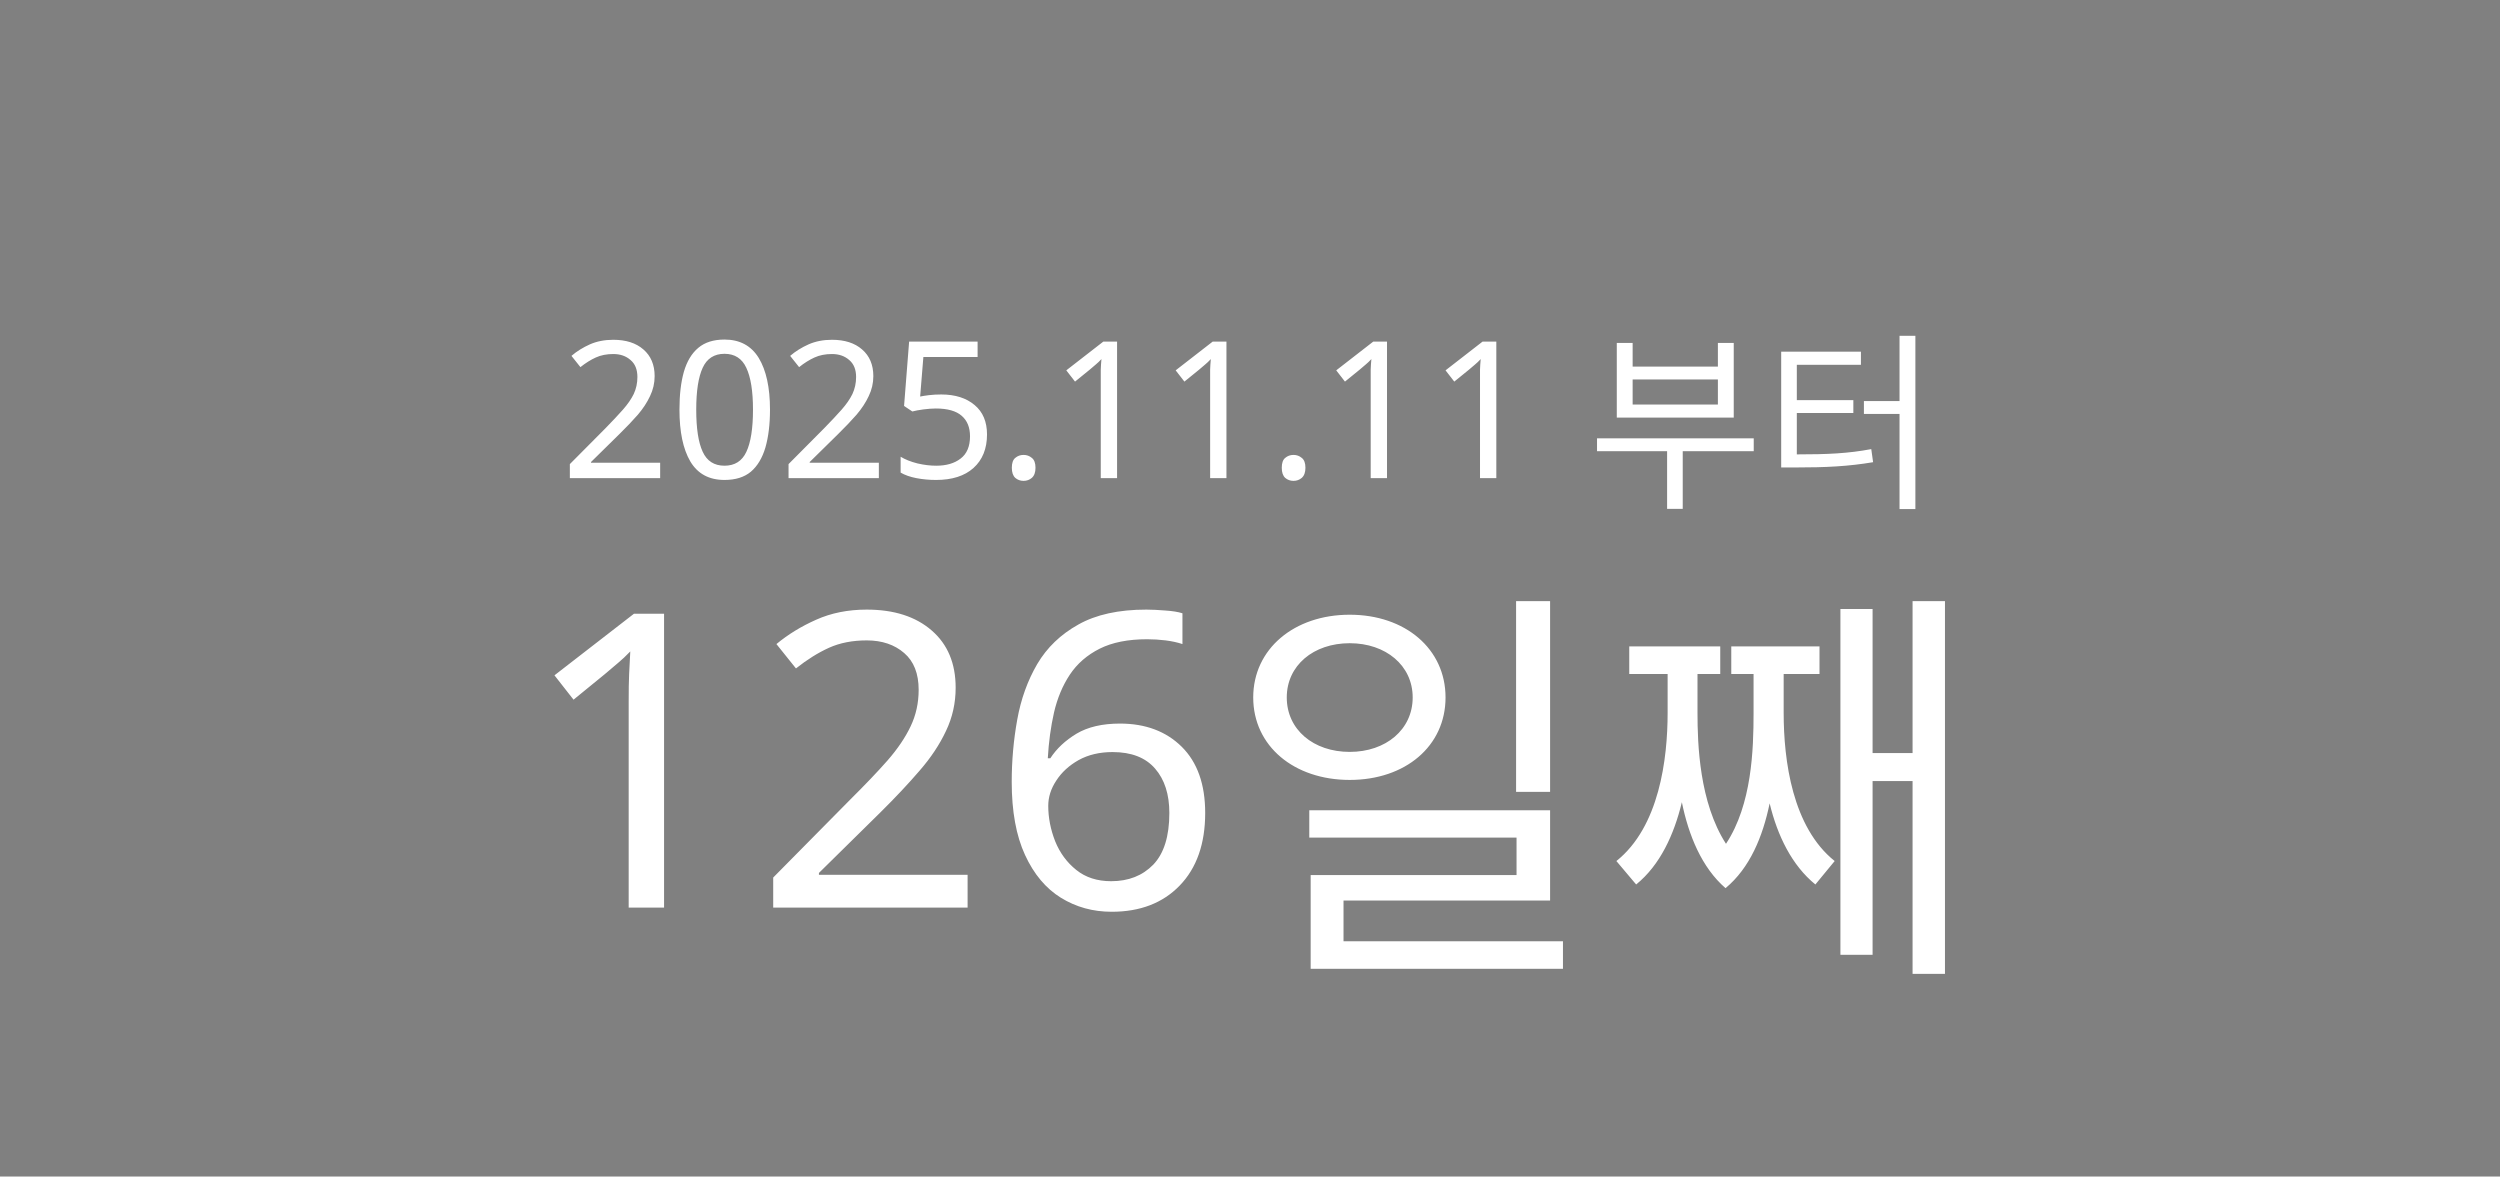
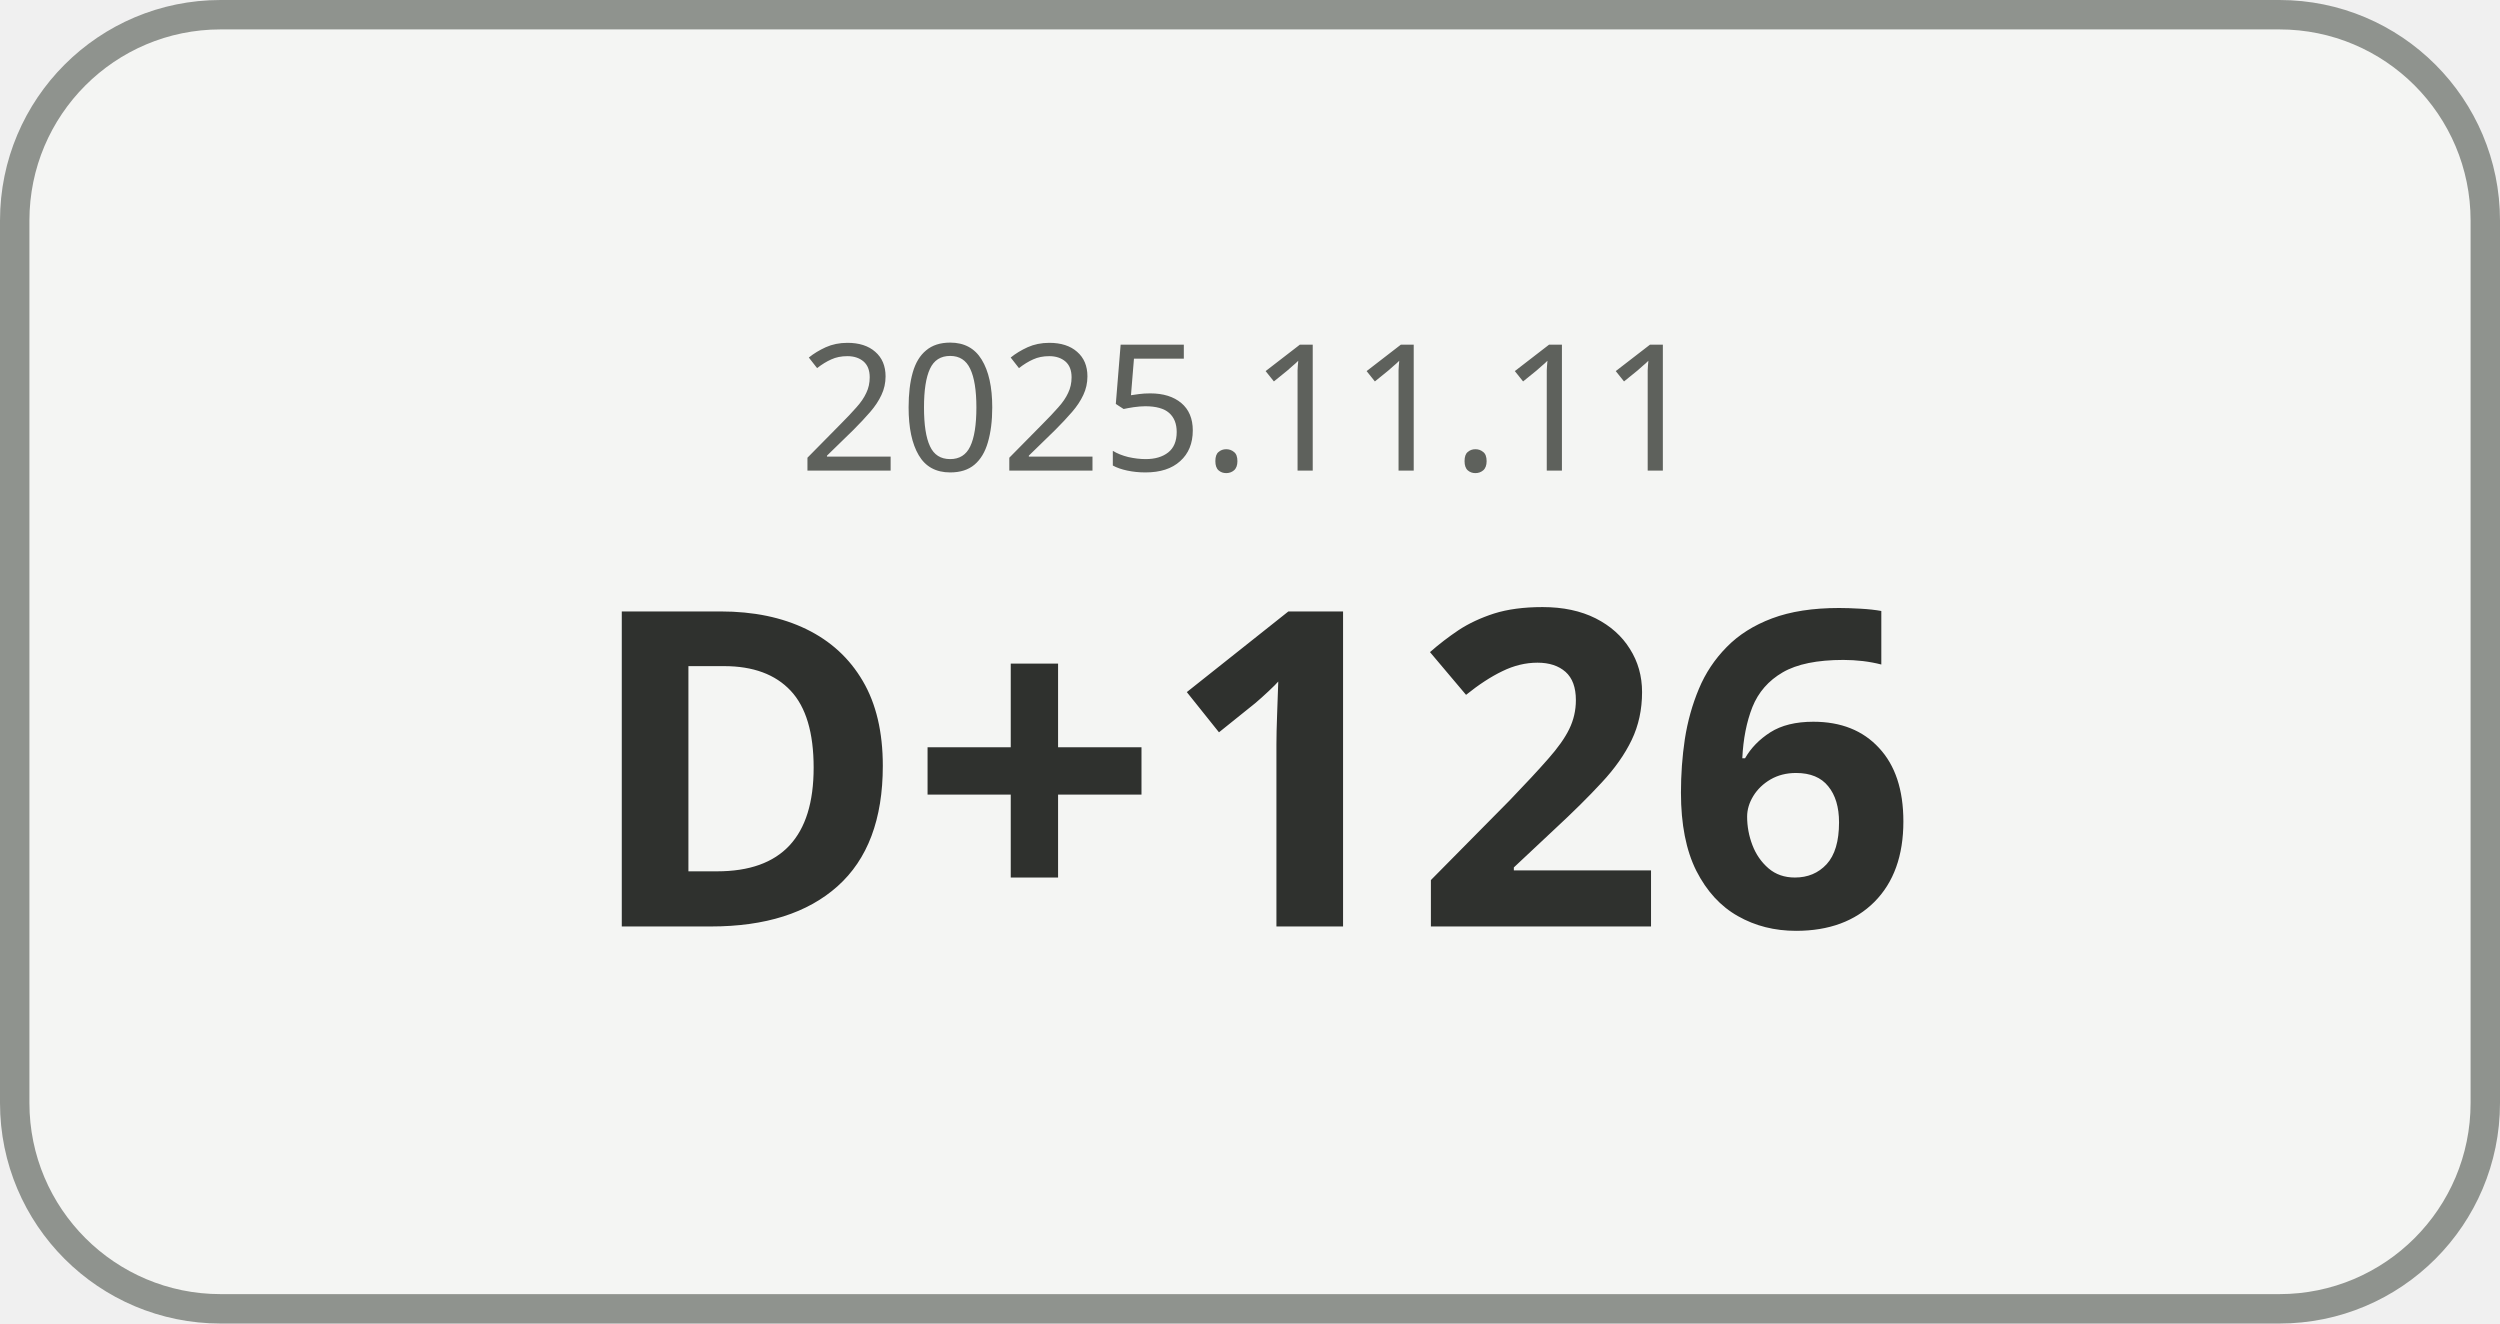
- <svg xmlns="http://www.w3.org/2000/svg" width="170" height="80">
-   <rect width="100%" height="100%" fill="#808080" />
-   <text x="50%" y="35%" dominant-baseline="middle" text-anchor="middle" font-family="Malgun Gothic" font-size="13" fill="#ffffff">
- 2025.11.11 부터
- </text>
-   <text x="50%" y="65%" dominant-baseline="middle" text-anchor="middle" font-family="Malgun Gothic" font-size="28" fill="#ffffff">
- 126일째
- </text>
+ <svg xmlns="http://www.w3.org/2000/svg" width="170" height="90" viewBox="0 0 170 90">
+   <rect x="1" y="1" width="168" height="88" rx="14" ry="14" fill="#F4F5F3" stroke="#8F938E" stroke-width="2" />
+   <text x="85" y="32" text-anchor="middle" font-family="Malgun Gothic, sans-serif" font-size="12" fill="#5E615C">
+     2025.11.11
+   </text>
+   <text x="85" y="63" text-anchor="middle" font-family="Malgun Gothic, sans-serif" font-size="30" font-weight="700" fill="#2F312E">
+     D+126
+   </text>
</svg>
